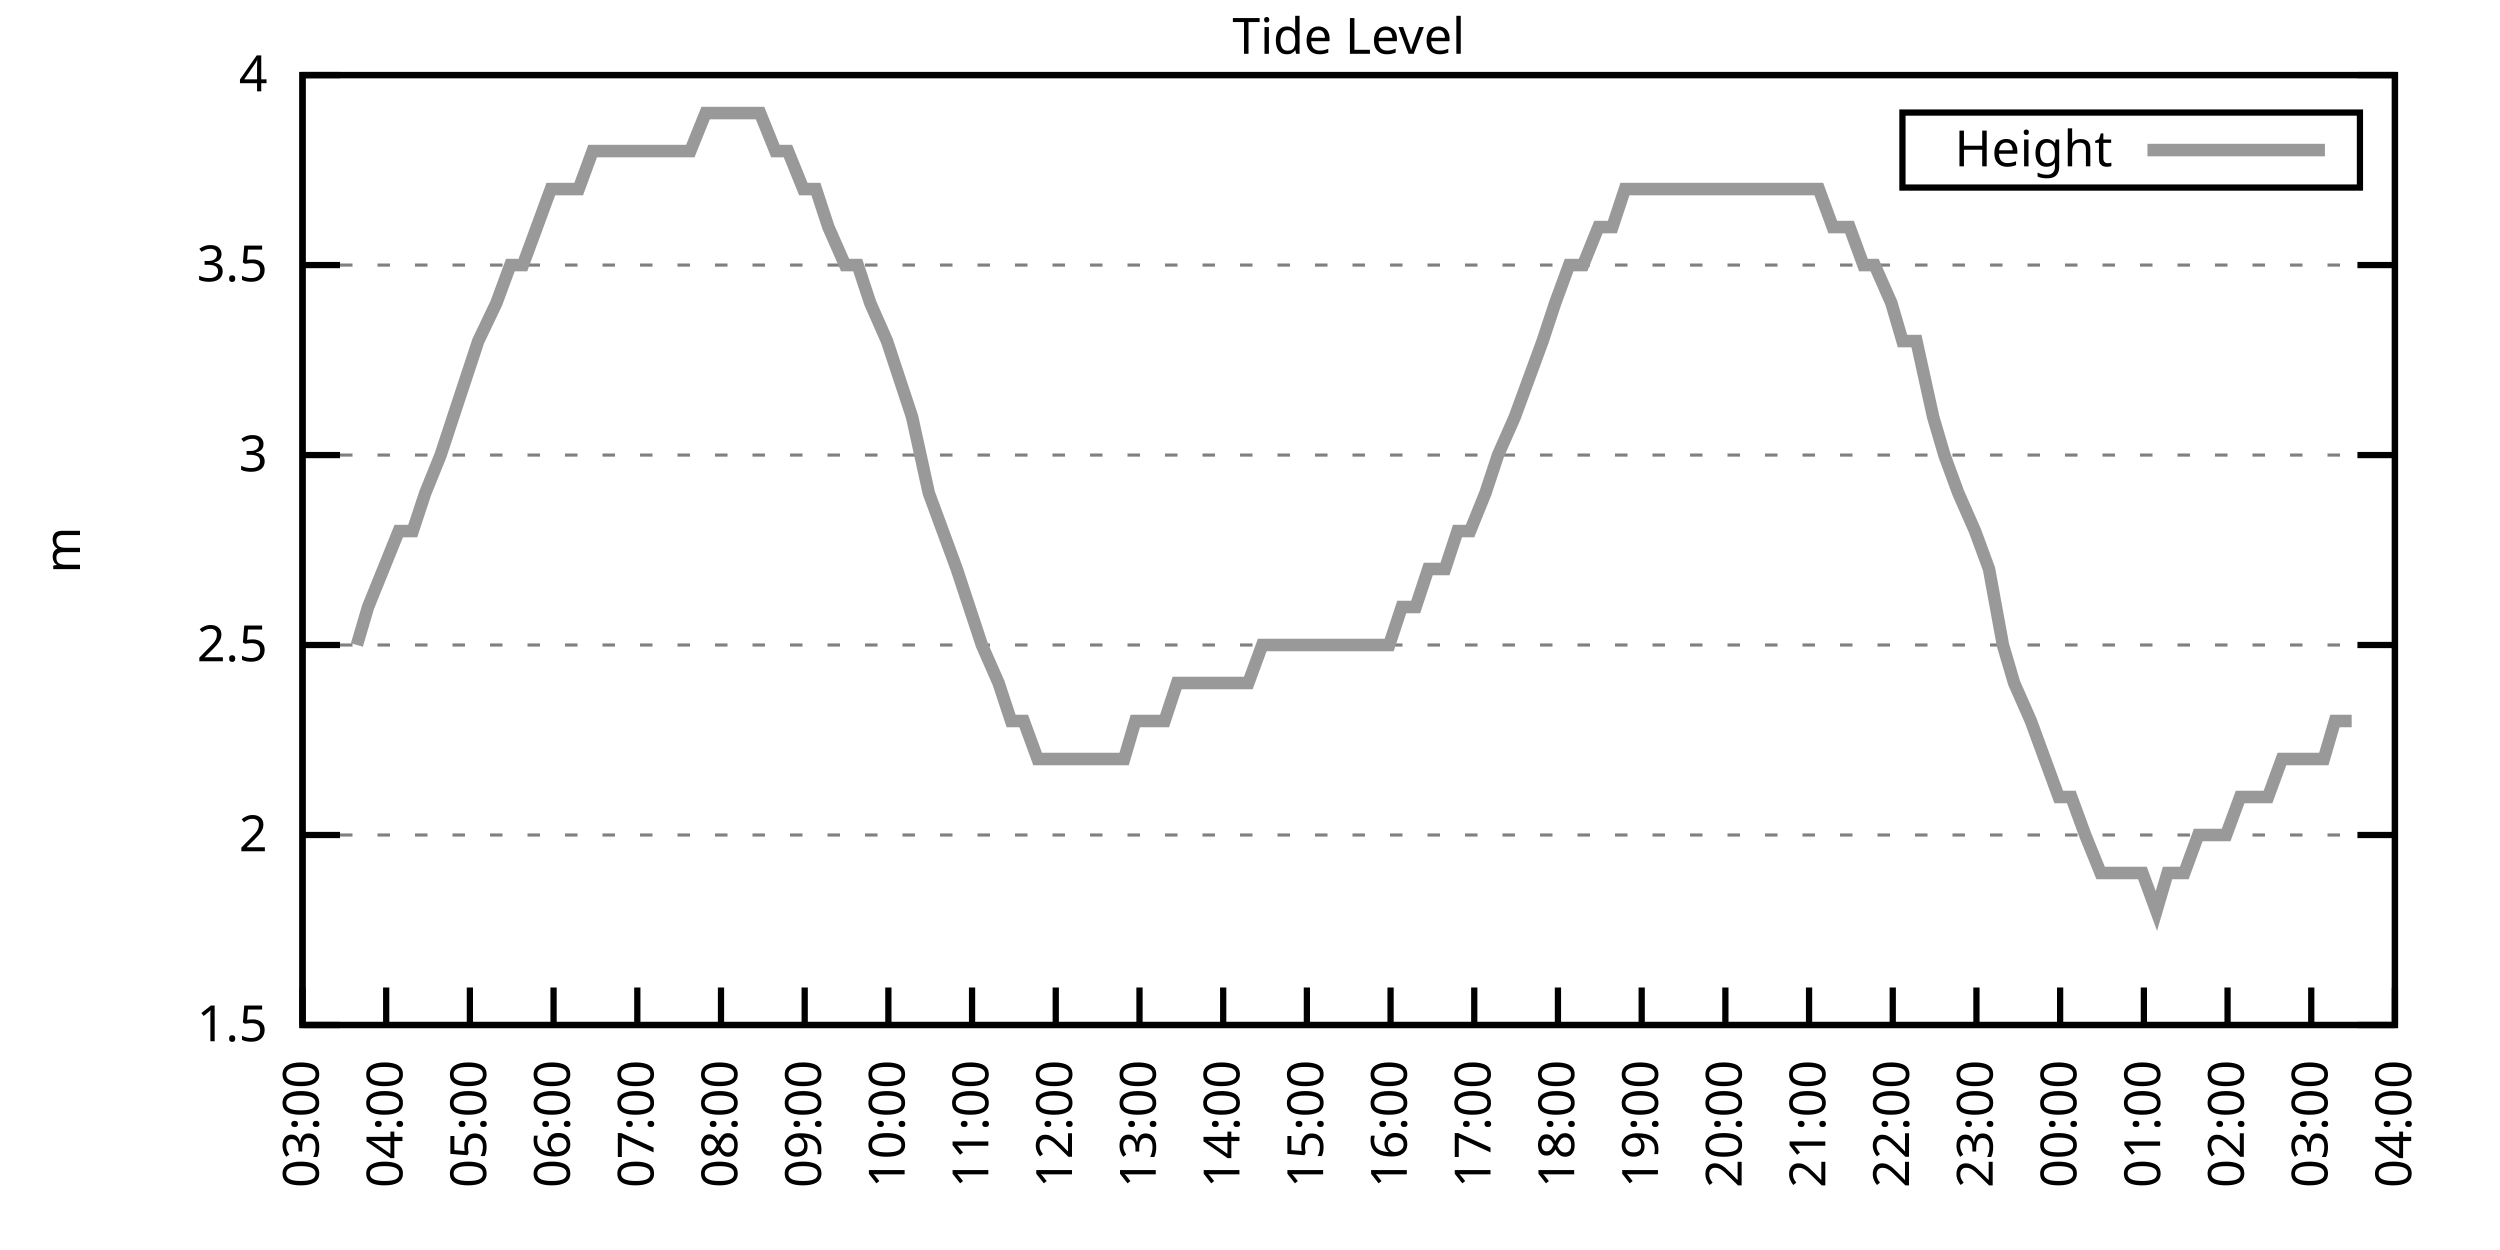
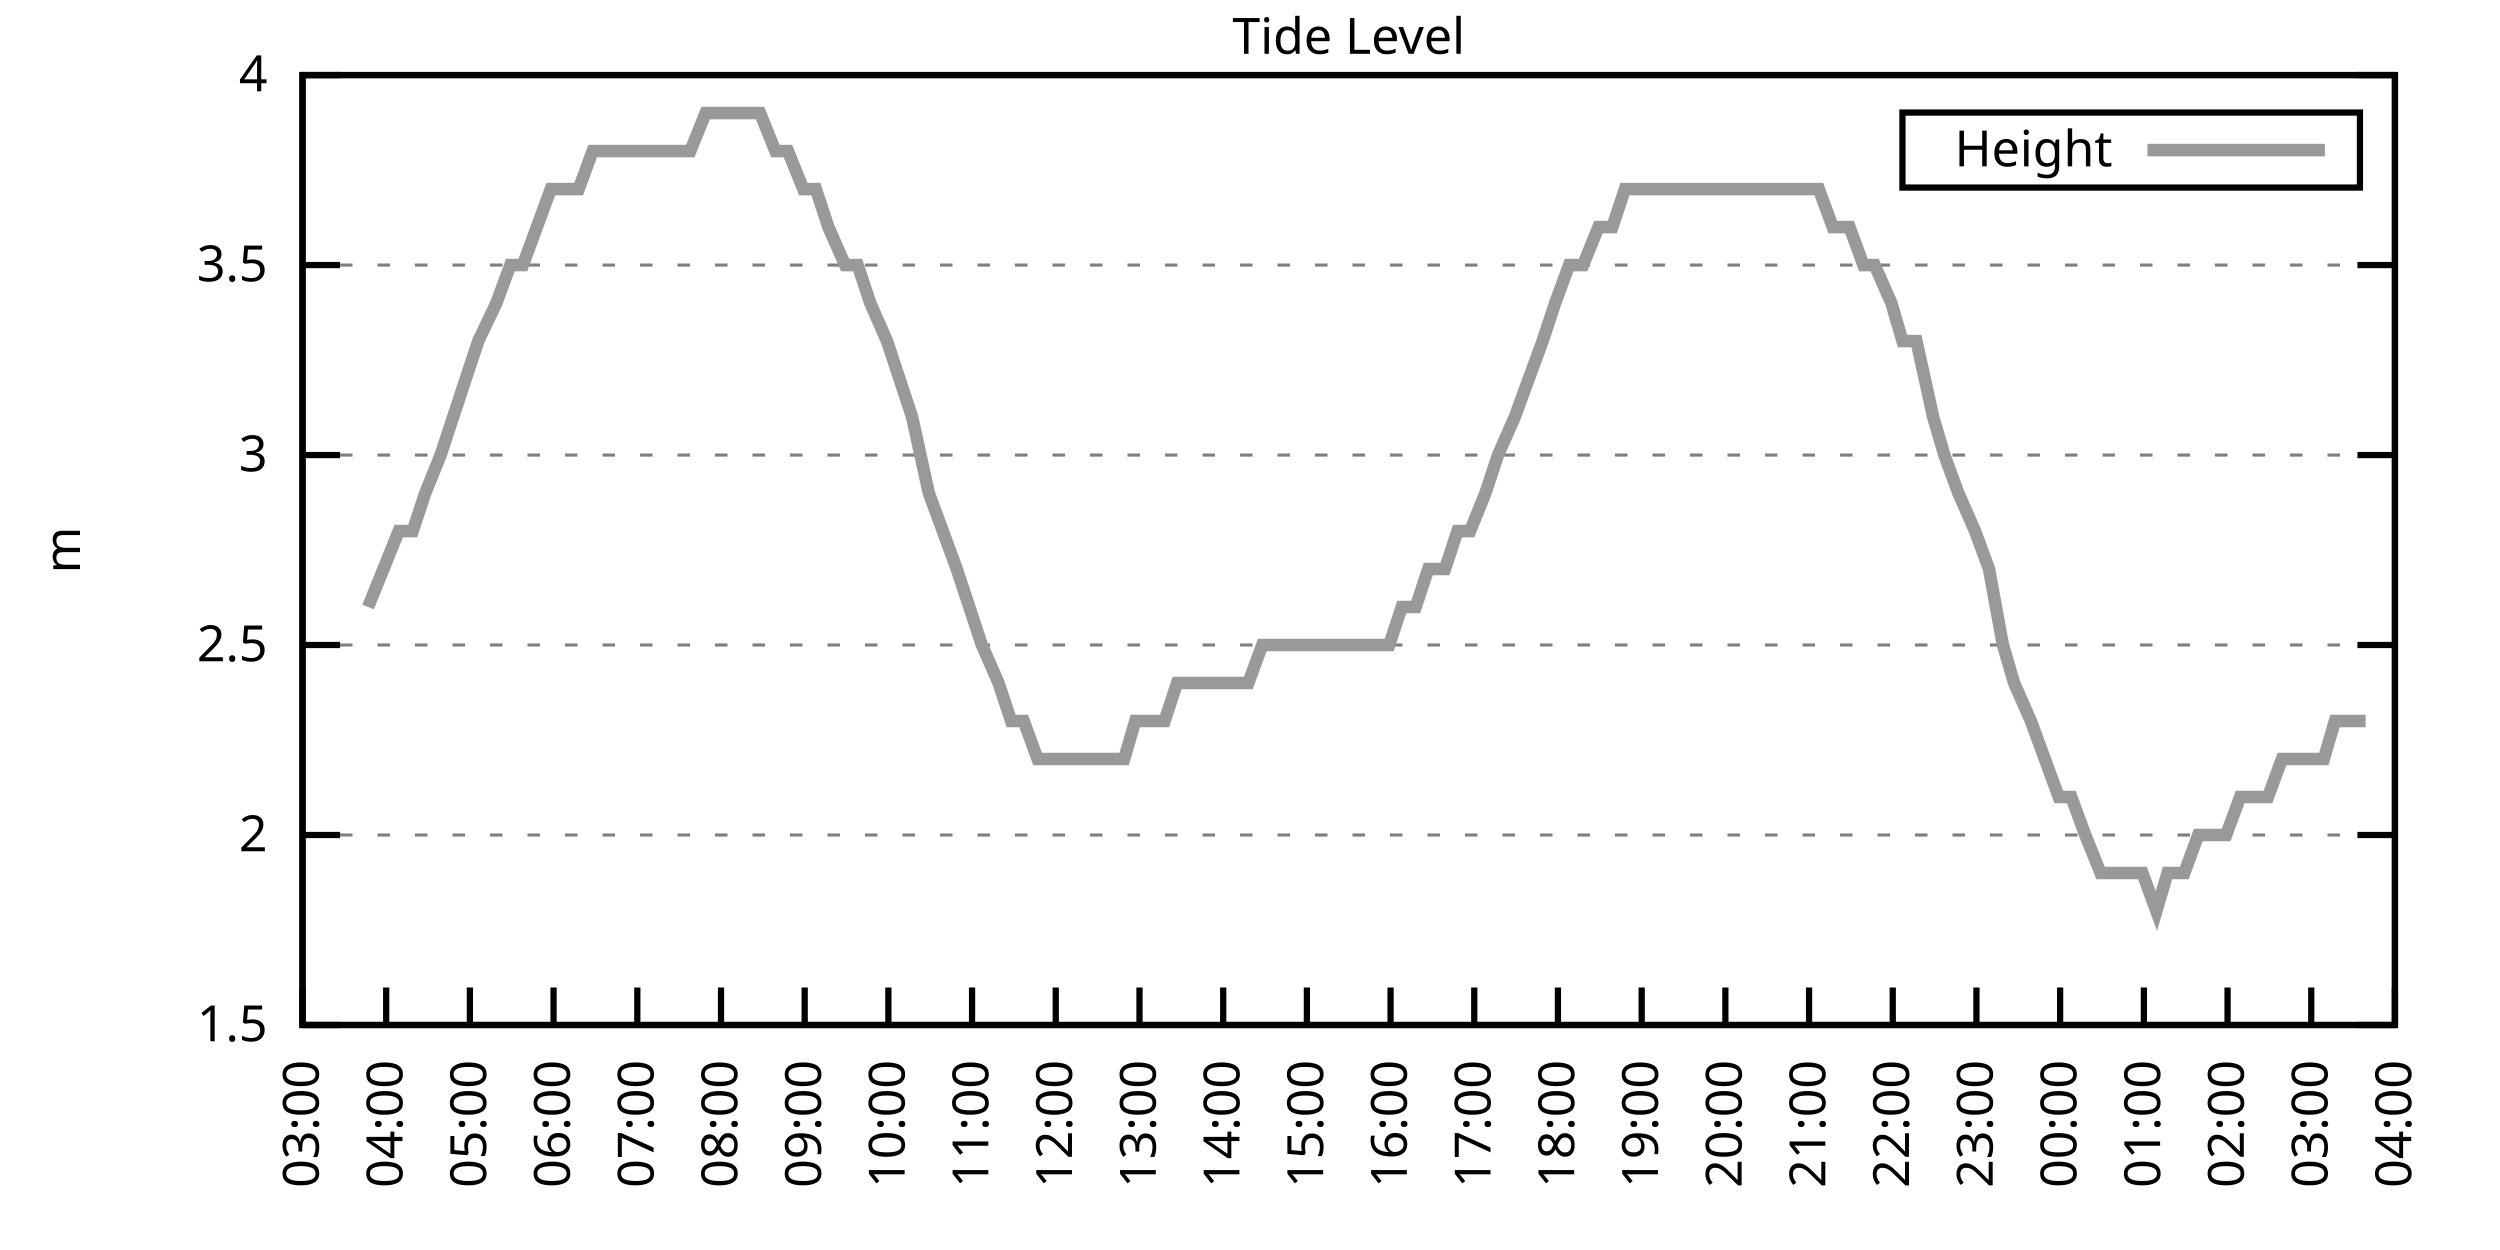
<svg xmlns="http://www.w3.org/2000/svg" xmlns:xlink="http://www.w3.org/1999/xlink" width="400" height="200" viewBox="0 0 400 200">
  <g id="gnuplot_canvas">
    <rect x="0" y="0" width="400" height="200" fill="none" />
    <defs>
      <circle id="gpDot" r="0.5" stroke-width="0.5" stroke="currentColor" />
      <path id="gpPt0" stroke-width="0.333" stroke="currentColor" d="M-1,0 h2 M0,-1 v2" />
      <path id="gpPt1" stroke-width="0.333" stroke="currentColor" d="M-1,-1 L1,1 M1,-1 L-1,1" />
      <path id="gpPt2" stroke-width="0.333" stroke="currentColor" d="M-1,0 L1,0 M0,-1 L0,1 M-1,-1 L1,1 M-1,1 L1,-1" />
      <rect id="gpPt3" stroke-width="0.333" stroke="currentColor" x="-1" y="-1" width="2" height="2" />
      <rect id="gpPt4" stroke-width="0.333" stroke="currentColor" fill="currentColor" x="-1" y="-1" width="2" height="2" />
      <circle id="gpPt5" stroke-width="0.333" stroke="currentColor" cx="0" cy="0" r="1" />
      <use xlink:href="#gpPt5" id="gpPt6" fill="currentColor" stroke="none" />
      <path id="gpPt7" stroke-width="0.333" stroke="currentColor" d="M0,-1.33 L-1.33,0.67 L1.33,0.67 z" />
      <use xlink:href="#gpPt7" id="gpPt8" fill="currentColor" stroke="none" />
      <use xlink:href="#gpPt7" id="gpPt9" stroke="currentColor" transform="rotate(180)" />
      <use xlink:href="#gpPt9" id="gpPt10" fill="currentColor" stroke="none" />
      <use xlink:href="#gpPt3" id="gpPt11" stroke="currentColor" transform="rotate(45)" />
      <use xlink:href="#gpPt11" id="gpPt12" fill="currentColor" stroke="none" />
      <path id="gpPt13" stroke-width="0.333" stroke="currentColor" d="M0,1.330 L1.265,0.411 L0.782,-1.067 L-0.782,-1.076 L-1.265,0.411 z" />
      <use xlink:href="#gpPt13" id="gpPt14" fill="currentColor" stroke="none" />
      <filter id="textbox" filterUnits="objectBoundingBox" x="0" y="0" height="1" width="1">
        <feFlood flood-color="white" flood-opacity="1" result="bgnd" />
        <feComposite in="SourceGraphic" in2="bgnd" operator="atop" />
      </filter>
      <filter id="greybox" filterUnits="objectBoundingBox" x="0" y="0" height="1" width="1">
        <feFlood flood-color="lightgrey" flood-opacity="1" result="grey" />
        <feComposite in="SourceGraphic" in2="grey" operator="atop" />
      </filter>
    </defs>
    <g fill="none" color="white" stroke="currentColor" stroke-width="1.00" stroke-linecap="butt" stroke-linejoin="miter">
</g>
    <g fill="none" color="black" stroke="currentColor" stroke-width="1.00" stroke-linecap="butt" stroke-linejoin="miter">
      <g stroke="none" shape-rendering="crispEdges">
        <polygon fill="rgb(255, 255, 255)" points="48.40,164.00 383.18,164.00 383.18,12.02 48.40,12.02 " />
      </g>
    </g>
    <g fill="none" color="black" stroke="currentColor" stroke-width="1.00" stroke-linecap="butt" stroke-linejoin="miter">
</g>
    <g fill="none" color="black" stroke="black" stroke-width="0.50" stroke-linecap="butt" stroke-linejoin="miter">
</g>
    <g fill="none" color="gray" stroke="currentColor" stroke-width="0.50" stroke-linecap="butt" stroke-linejoin="miter">
      <path stroke="gray" stroke-dasharray="2,4" class="gridline" d="M48.40,164.00 L383.19,164.00  " />
    </g>
    <g fill="none" color="gray" stroke="gray" stroke-width="1.00" stroke-linecap="butt" stroke-linejoin="miter">
</g>
    <g fill="none" color="black" stroke="currentColor" stroke-width="1.00" stroke-linecap="butt" stroke-linejoin="miter">
      <path stroke="black" d="M48.40,164.00 L54.40,164.00 M383.19,164.00 L377.19,164.00  " />
      <g transform="translate(42.80,166.60)" stroke="none" fill="black" font-family="Sans" font-size="8.00" text-anchor="end">
        <text>
          <tspan font-family="Sans"> 1.5</tspan>
        </text>
      </g>
    </g>
    <g fill="none" color="black" stroke="currentColor" stroke-width="1.00" stroke-linecap="butt" stroke-linejoin="miter">
</g>
    <g fill="none" color="black" stroke="black" stroke-width="0.50" stroke-linecap="butt" stroke-linejoin="miter">
</g>
    <g fill="none" color="gray" stroke="currentColor" stroke-width="0.50" stroke-linecap="butt" stroke-linejoin="miter">
      <path stroke="gray" stroke-dasharray="2,4" class="gridline" d="M48.40,133.60 L383.19,133.60  " />
    </g>
    <g fill="none" color="gray" stroke="gray" stroke-width="1.00" stroke-linecap="butt" stroke-linejoin="miter">
</g>
    <g fill="none" color="black" stroke="currentColor" stroke-width="1.00" stroke-linecap="butt" stroke-linejoin="miter">
      <path stroke="black" d="M48.40,133.60 L54.40,133.60 M383.19,133.60 L377.19,133.60  " />
      <g transform="translate(42.80,136.20)" stroke="none" fill="black" font-family="Sans" font-size="8.00" text-anchor="end">
        <text>
          <tspan font-family="Sans"> 2</tspan>
        </text>
      </g>
    </g>
    <g fill="none" color="black" stroke="currentColor" stroke-width="1.00" stroke-linecap="butt" stroke-linejoin="miter">
</g>
    <g fill="none" color="black" stroke="black" stroke-width="0.50" stroke-linecap="butt" stroke-linejoin="miter">
</g>
    <g fill="none" color="gray" stroke="currentColor" stroke-width="0.50" stroke-linecap="butt" stroke-linejoin="miter">
      <path stroke="gray" stroke-dasharray="2,4" class="gridline" d="M48.40,103.20 L383.19,103.20  " />
    </g>
    <g fill="none" color="gray" stroke="gray" stroke-width="1.00" stroke-linecap="butt" stroke-linejoin="miter">
</g>
    <g fill="none" color="black" stroke="currentColor" stroke-width="1.00" stroke-linecap="butt" stroke-linejoin="miter">
      <path stroke="black" d="M48.40,103.20 L54.40,103.20 M383.19,103.20 L377.19,103.20  " />
      <g transform="translate(42.80,105.80)" stroke="none" fill="black" font-family="Sans" font-size="8.00" text-anchor="end">
        <text>
          <tspan font-family="Sans"> 2.5</tspan>
        </text>
      </g>
    </g>
    <g fill="none" color="black" stroke="currentColor" stroke-width="1.00" stroke-linecap="butt" stroke-linejoin="miter">
</g>
    <g fill="none" color="black" stroke="black" stroke-width="0.50" stroke-linecap="butt" stroke-linejoin="miter">
</g>
    <g fill="none" color="gray" stroke="currentColor" stroke-width="0.50" stroke-linecap="butt" stroke-linejoin="miter">
      <path stroke="gray" stroke-dasharray="2,4" class="gridline" d="M48.40,72.81 L383.19,72.81  " />
    </g>
    <g fill="none" color="gray" stroke="gray" stroke-width="1.00" stroke-linecap="butt" stroke-linejoin="miter">
</g>
    <g fill="none" color="black" stroke="currentColor" stroke-width="1.00" stroke-linecap="butt" stroke-linejoin="miter">
      <path stroke="black" d="M48.40,72.81 L54.40,72.81 M383.19,72.81 L377.19,72.81  " />
      <g transform="translate(42.80,75.41)" stroke="none" fill="black" font-family="Sans" font-size="8.00" text-anchor="end">
        <text>
          <tspan font-family="Sans"> 3</tspan>
        </text>
      </g>
    </g>
    <g fill="none" color="black" stroke="currentColor" stroke-width="1.00" stroke-linecap="butt" stroke-linejoin="miter">
</g>
    <g fill="none" color="black" stroke="black" stroke-width="0.50" stroke-linecap="butt" stroke-linejoin="miter">
</g>
    <g fill="none" color="gray" stroke="currentColor" stroke-width="0.50" stroke-linecap="butt" stroke-linejoin="miter">
      <path stroke="gray" stroke-dasharray="2,4" class="gridline" d="M48.40,42.41 L383.19,42.41  " />
    </g>
    <g fill="none" color="gray" stroke="gray" stroke-width="1.00" stroke-linecap="butt" stroke-linejoin="miter">
</g>
    <g fill="none" color="black" stroke="currentColor" stroke-width="1.00" stroke-linecap="butt" stroke-linejoin="miter">
      <path stroke="black" d="M48.40,42.41 L54.40,42.41 M383.19,42.41 L377.19,42.41  " />
      <g transform="translate(42.80,45.01)" stroke="none" fill="black" font-family="Sans" font-size="8.00" text-anchor="end">
        <text>
          <tspan font-family="Sans"> 3.5</tspan>
        </text>
      </g>
    </g>
    <g fill="none" color="black" stroke="currentColor" stroke-width="1.00" stroke-linecap="butt" stroke-linejoin="miter">
</g>
    <g fill="none" color="black" stroke="black" stroke-width="0.50" stroke-linecap="butt" stroke-linejoin="miter">
</g>
    <g fill="none" color="gray" stroke="currentColor" stroke-width="0.50" stroke-linecap="butt" stroke-linejoin="miter">
      <path stroke="gray" stroke-dasharray="2,4" class="gridline" d="M48.40,12.01 L383.19,12.01  " />
    </g>
    <g fill="none" color="gray" stroke="gray" stroke-width="1.00" stroke-linecap="butt" stroke-linejoin="miter">
</g>
    <g fill="none" color="black" stroke="currentColor" stroke-width="1.00" stroke-linecap="butt" stroke-linejoin="miter">
      <path stroke="black" d="M48.40,12.01 L54.40,12.01 M383.19,12.01 L377.19,12.01  " />
      <g transform="translate(42.80,14.61)" stroke="none" fill="black" font-family="Sans" font-size="8.00" text-anchor="end">
        <text>
          <tspan font-family="Sans"> 4</tspan>
        </text>
      </g>
    </g>
    <g fill="none" color="black" stroke="currentColor" stroke-width="1.00" stroke-linecap="butt" stroke-linejoin="miter">
      <path stroke="black" d="M48.40,164.00 L48.40,158.00  " />
      <g transform="translate(51.00,169.60) rotate(270.00)" stroke="none" fill="black" font-family="Sans" font-size="8.00" text-anchor="end">
        <text>
          <tspan font-family="Sans">03:00</tspan>
        </text>
      </g>
    </g>
    <g fill="none" color="black" stroke="currentColor" stroke-width="1.00" stroke-linecap="butt" stroke-linejoin="miter">
      <path stroke="black" d="M61.79,164.00 L61.79,158.00  " />
      <g transform="translate(64.39,169.60) rotate(270.00)" stroke="none" fill="black" font-family="Sans" font-size="8.00" text-anchor="end">
        <text>
          <tspan font-family="Sans">04:00</tspan>
        </text>
      </g>
    </g>
    <g fill="none" color="black" stroke="currentColor" stroke-width="1.00" stroke-linecap="butt" stroke-linejoin="miter">
      <path stroke="black" d="M75.18,164.00 L75.18,158.00  " />
      <g transform="translate(77.78,169.60) rotate(270.00)" stroke="none" fill="black" font-family="Sans" font-size="8.00" text-anchor="end">
        <text>
          <tspan font-family="Sans">05:00</tspan>
        </text>
      </g>
    </g>
    <g fill="none" color="black" stroke="currentColor" stroke-width="1.00" stroke-linecap="butt" stroke-linejoin="miter">
      <path stroke="black" d="M88.57,164.00 L88.57,158.00  " />
      <g transform="translate(91.17,169.60) rotate(270.00)" stroke="none" fill="black" font-family="Sans" font-size="8.00" text-anchor="end">
        <text>
          <tspan font-family="Sans">06:00</tspan>
        </text>
      </g>
    </g>
    <g fill="none" color="black" stroke="currentColor" stroke-width="1.00" stroke-linecap="butt" stroke-linejoin="miter">
      <path stroke="black" d="M101.97,164.00 L101.97,158.00  " />
      <g transform="translate(104.57,169.60) rotate(270.00)" stroke="none" fill="black" font-family="Sans" font-size="8.00" text-anchor="end">
        <text>
          <tspan font-family="Sans">07:00</tspan>
        </text>
      </g>
    </g>
    <g fill="none" color="black" stroke="currentColor" stroke-width="1.00" stroke-linecap="butt" stroke-linejoin="miter">
      <path stroke="black" d="M115.36,164.00 L115.36,158.00  " />
      <g transform="translate(117.96,169.60) rotate(270.00)" stroke="none" fill="black" font-family="Sans" font-size="8.00" text-anchor="end">
        <text>
          <tspan font-family="Sans">08:00</tspan>
        </text>
      </g>
    </g>
    <g fill="none" color="black" stroke="currentColor" stroke-width="1.00" stroke-linecap="butt" stroke-linejoin="miter">
      <path stroke="black" d="M128.75,164.00 L128.75,158.00  " />
      <g transform="translate(131.35,169.60) rotate(270.00)" stroke="none" fill="black" font-family="Sans" font-size="8.00" text-anchor="end">
        <text>
          <tspan font-family="Sans">09:00</tspan>
        </text>
      </g>
    </g>
    <g fill="none" color="black" stroke="currentColor" stroke-width="1.00" stroke-linecap="butt" stroke-linejoin="miter">
      <path stroke="black" d="M142.14,164.00 L142.14,158.00  " />
      <g transform="translate(144.74,169.60) rotate(270.00)" stroke="none" fill="black" font-family="Sans" font-size="8.00" text-anchor="end">
        <text>
          <tspan font-family="Sans">10:00</tspan>
        </text>
      </g>
    </g>
    <g fill="none" color="black" stroke="currentColor" stroke-width="1.00" stroke-linecap="butt" stroke-linejoin="miter">
      <path stroke="black" d="M155.53,164.00 L155.53,158.00  " />
      <g transform="translate(158.13,169.60) rotate(270.00)" stroke="none" fill="black" font-family="Sans" font-size="8.00" text-anchor="end">
        <text>
          <tspan font-family="Sans">11:00</tspan>
        </text>
      </g>
    </g>
    <g fill="none" color="black" stroke="currentColor" stroke-width="1.00" stroke-linecap="butt" stroke-linejoin="miter">
      <path stroke="black" d="M168.92,164.00 L168.92,158.00  " />
      <g transform="translate(171.52,169.60) rotate(270.00)" stroke="none" fill="black" font-family="Sans" font-size="8.00" text-anchor="end">
        <text>
          <tspan font-family="Sans">12:00</tspan>
        </text>
      </g>
    </g>
    <g fill="none" color="black" stroke="currentColor" stroke-width="1.00" stroke-linecap="butt" stroke-linejoin="miter">
      <path stroke="black" d="M182.32,164.00 L182.32,158.00  " />
      <g transform="translate(184.92,169.60) rotate(270.00)" stroke="none" fill="black" font-family="Sans" font-size="8.00" text-anchor="end">
        <text>
          <tspan font-family="Sans">13:00</tspan>
        </text>
      </g>
    </g>
    <g fill="none" color="black" stroke="currentColor" stroke-width="1.00" stroke-linecap="butt" stroke-linejoin="miter">
      <path stroke="black" d="M195.71,164.00 L195.71,158.00  " />
      <g transform="translate(198.31,169.60) rotate(270.00)" stroke="none" fill="black" font-family="Sans" font-size="8.00" text-anchor="end">
        <text>
          <tspan font-family="Sans">14:00</tspan>
        </text>
      </g>
    </g>
    <g fill="none" color="black" stroke="currentColor" stroke-width="1.00" stroke-linecap="butt" stroke-linejoin="miter">
      <path stroke="black" d="M209.10,164.00 L209.10,158.00  " />
      <g transform="translate(211.70,169.60) rotate(270.00)" stroke="none" fill="black" font-family="Sans" font-size="8.00" text-anchor="end">
        <text>
          <tspan font-family="Sans">15:00</tspan>
        </text>
      </g>
    </g>
    <g fill="none" color="black" stroke="currentColor" stroke-width="1.00" stroke-linecap="butt" stroke-linejoin="miter">
      <path stroke="black" d="M222.49,164.00 L222.49,158.00  " />
      <g transform="translate(225.09,169.60) rotate(270.00)" stroke="none" fill="black" font-family="Sans" font-size="8.00" text-anchor="end">
        <text>
          <tspan font-family="Sans">16:00</tspan>
        </text>
      </g>
    </g>
    <g fill="none" color="black" stroke="currentColor" stroke-width="1.00" stroke-linecap="butt" stroke-linejoin="miter">
      <path stroke="black" d="M235.88,164.00 L235.88,158.00  " />
      <g transform="translate(238.48,169.60) rotate(270.00)" stroke="none" fill="black" font-family="Sans" font-size="8.00" text-anchor="end">
        <text>
          <tspan font-family="Sans">17:00</tspan>
        </text>
      </g>
    </g>
    <g fill="none" color="black" stroke="currentColor" stroke-width="1.00" stroke-linecap="butt" stroke-linejoin="miter">
      <path stroke="black" d="M249.27,164.00 L249.27,158.00  " />
      <g transform="translate(251.87,169.60) rotate(270.00)" stroke="none" fill="black" font-family="Sans" font-size="8.00" text-anchor="end">
        <text>
          <tspan font-family="Sans">18:00</tspan>
        </text>
      </g>
    </g>
    <g fill="none" color="black" stroke="currentColor" stroke-width="1.00" stroke-linecap="butt" stroke-linejoin="miter">
      <path stroke="black" d="M262.67,164.00 L262.67,158.00  " />
      <g transform="translate(265.27,169.60) rotate(270.00)" stroke="none" fill="black" font-family="Sans" font-size="8.00" text-anchor="end">
        <text>
          <tspan font-family="Sans">19:00</tspan>
        </text>
      </g>
    </g>
    <g fill="none" color="black" stroke="currentColor" stroke-width="1.00" stroke-linecap="butt" stroke-linejoin="miter">
      <path stroke="black" d="M276.06,164.00 L276.06,158.00  " />
      <g transform="translate(278.66,169.60) rotate(270.00)" stroke="none" fill="black" font-family="Sans" font-size="8.00" text-anchor="end">
        <text>
          <tspan font-family="Sans">20:00</tspan>
        </text>
      </g>
    </g>
    <g fill="none" color="black" stroke="currentColor" stroke-width="1.00" stroke-linecap="butt" stroke-linejoin="miter">
      <path stroke="black" d="M289.45,164.00 L289.45,158.00  " />
      <g transform="translate(292.05,169.60) rotate(270.00)" stroke="none" fill="black" font-family="Sans" font-size="8.00" text-anchor="end">
        <text>
          <tspan font-family="Sans">21:00</tspan>
        </text>
      </g>
    </g>
    <g fill="none" color="black" stroke="currentColor" stroke-width="1.00" stroke-linecap="butt" stroke-linejoin="miter">
      <path stroke="black" d="M302.84,164.00 L302.84,158.00  " />
      <g transform="translate(305.44,169.60) rotate(270.00)" stroke="none" fill="black" font-family="Sans" font-size="8.00" text-anchor="end">
        <text>
          <tspan font-family="Sans">22:00</tspan>
        </text>
      </g>
    </g>
    <g fill="none" color="black" stroke="currentColor" stroke-width="1.00" stroke-linecap="butt" stroke-linejoin="miter">
      <path stroke="black" d="M316.23,164.00 L316.23,158.00  " />
      <g transform="translate(318.83,169.60) rotate(270.00)" stroke="none" fill="black" font-family="Sans" font-size="8.00" text-anchor="end">
        <text>
          <tspan font-family="Sans">23:00</tspan>
        </text>
      </g>
    </g>
    <g fill="none" color="black" stroke="currentColor" stroke-width="1.00" stroke-linecap="butt" stroke-linejoin="miter">
      <path stroke="black" d="M329.62,164.00 L329.62,158.00  " />
      <g transform="translate(332.22,169.60) rotate(270.00)" stroke="none" fill="black" font-family="Sans" font-size="8.00" text-anchor="end">
        <text>
          <tspan font-family="Sans">00:00</tspan>
        </text>
      </g>
    </g>
    <g fill="none" color="black" stroke="currentColor" stroke-width="1.00" stroke-linecap="butt" stroke-linejoin="miter">
      <path stroke="black" d="M343.02,164.00 L343.02,158.00  " />
      <g transform="translate(345.62,169.60) rotate(270.00)" stroke="none" fill="black" font-family="Sans" font-size="8.00" text-anchor="end">
        <text>
          <tspan font-family="Sans">01:00</tspan>
        </text>
      </g>
    </g>
    <g fill="none" color="black" stroke="currentColor" stroke-width="1.00" stroke-linecap="butt" stroke-linejoin="miter">
      <path stroke="black" d="M356.41,164.00 L356.41,158.00  " />
      <g transform="translate(359.01,169.60) rotate(270.00)" stroke="none" fill="black" font-family="Sans" font-size="8.00" text-anchor="end">
        <text>
          <tspan font-family="Sans">02:00</tspan>
        </text>
      </g>
    </g>
    <g fill="none" color="black" stroke="currentColor" stroke-width="1.00" stroke-linecap="butt" stroke-linejoin="miter">
      <path stroke="black" d="M369.80,164.00 L369.80,158.00  " />
      <g transform="translate(372.40,169.60) rotate(270.00)" stroke="none" fill="black" font-family="Sans" font-size="8.00" text-anchor="end">
        <text>
          <tspan font-family="Sans">03:00</tspan>
        </text>
      </g>
    </g>
    <g fill="none" color="black" stroke="currentColor" stroke-width="1.00" stroke-linecap="butt" stroke-linejoin="miter">
      <path stroke="black" d="M383.19,164.00 L383.19,158.00  " />
      <g transform="translate(385.79,169.60) rotate(270.00)" stroke="none" fill="black" font-family="Sans" font-size="8.00" text-anchor="end">
        <text>
          <tspan font-family="Sans">04:00</tspan>
        </text>
      </g>
    </g>
    <g fill="none" color="black" stroke="currentColor" stroke-width="1.00" stroke-linecap="butt" stroke-linejoin="miter">
</g>
    <g fill="none" color="black" stroke="currentColor" stroke-width="1.00" stroke-linecap="butt" stroke-linejoin="miter">
      <path stroke="black" d="M48.40,12.01 L48.40,164.00 L383.19,164.00 L383.19,12.01 L48.40,12.01 Z  " />
    </g>
    <g fill="none" color="black" stroke="currentColor" stroke-width="1.00" stroke-linecap="butt" stroke-linejoin="miter">
</g>
    <g fill="none" color="black" stroke="currentColor" stroke-width="1.00" stroke-linecap="butt" stroke-linejoin="miter">
      <path stroke="black" d="M304.39,30.01 L304.39,18.01 L377.59,18.01 L377.59,30.01 L304.39,30.01 Z  " />
    </g>
    <g id="Tide_level_plot_1">
      <g fill="none" color="white" stroke="black" stroke-width="2.00" stroke-linecap="butt" stroke-linejoin="miter">
</g>
      <g fill="none" color="black" stroke="currentColor" stroke-width="2.00" stroke-linecap="butt" stroke-linejoin="miter">
        <g transform="translate(337.99,26.61)" stroke="none" fill="black" font-family="Sans" font-size="8.00" text-anchor="end">
          <text>
            <tspan font-family="Sans">Height</tspan>
          </text>
        </g>
      </g>
      <g fill="none" color="black" stroke="currentColor" stroke-width="2.00" stroke-linecap="butt" stroke-linejoin="miter">
-         <path stroke="rgb(153, 153, 153)" d="M343.59,24.01 L371.99,24.01 M57.10,103.20 L58.89,97.12 L61.35,91.04 L63.80,84.97 L66.03,84.97 L68.04,78.89   L70.50,72.81 L72.50,66.73 L74.51,60.65 L76.52,54.57 L79.42,48.49 L81.66,42.41 L83.66,42.41 L85.90,36.33   L88.13,30.25 L90.36,30.25 L92.59,30.25 L94.82,24.17 L97.28,24.17 L99.51,24.17 L101.30,24.17 L103.98,24.17   L106.21,24.17 L107.99,24.17 L110.45,24.17 L112.90,18.09 L114.91,18.09 L116.92,18.09 L119.60,18.09 L121.61,18.09   L124.06,24.17 L126.07,24.17 L128.53,30.25 L130.54,30.25 L132.54,36.33 L135.22,42.41 L137.23,42.41 L139.24,48.49   L141.92,54.57 L143.93,60.65 L145.94,66.73 L148.61,78.89 L150.85,84.97 L153.08,91.04 L155.09,97.12 L157.10,103.20   L159.77,109.28 L161.78,115.36 L163.79,115.36 L166.02,121.44 L168.70,121.44 L170.93,121.44 L172.94,121.44 L175.40,121.44   L177.41,121.44 L179.86,121.44 L181.65,115.36 L183.88,115.36 L186.33,115.36 L188.34,109.28 L190.80,109.28 L192.81,109.28   L195.04,109.28 L197.72,109.28 L199.73,109.28 L201.96,103.20 L204.19,103.20 L206.20,103.20 L208.65,103.20 L210.88,103.20   L213.12,103.20 L215.13,103.20 L217.80,103.20 L220.04,103.20 L222.27,103.20 L224.28,97.12 L226.51,97.12 L228.52,91.04   L231.20,91.04 L233.20,84.97 L235.21,84.97 L237.67,78.89 L239.68,72.81 L242.36,66.73 L244.59,60.65 L246.82,54.57   L248.83,48.49 L251.06,42.41 L253.29,42.41 L255.75,36.33 L257.98,36.33 L259.99,30.25 L262.00,30.25 L264.67,30.25   L266.91,30.25 L268.92,30.25 L271.37,30.25 L273.38,30.25 L275.39,30.25 L277.62,30.25 L279.85,30.25 L282.31,30.25   L284.54,30.25 L286.55,30.25 L289.23,30.25 L291.01,30.25 L293.24,36.33 L295.92,36.33 L298.15,42.41 L299.94,42.41   L302.62,48.49 L304.40,54.57 L306.63,54.57 L309.31,66.73 L311.10,72.81 L313.33,78.89 L316.01,84.97 L318.24,91.04   L320.47,103.20 L322.26,109.28 L324.94,115.36 L327.17,121.44 L329.40,127.52 L331.41,127.52 L333.64,133.60 L336.10,139.68   L338.33,139.68 L340.34,139.68 L342.79,139.68 L345.02,145.76 L346.81,139.68 L349.49,139.68 L351.72,133.60 L353.73,133.60   L356.18,133.60 L358.42,127.52 L360.65,127.52 L362.88,127.52 L365.11,121.44 L367.34,121.44 L369.58,121.44 L371.81,121.44   L373.59,115.36 L376.27,115.36  " />
+         <path stroke="rgb(153, 153, 153)" d="M343.59,24.01 L371.99,24.01 M58.89,97.12 L61.35,91.04 L63.80,84.97 L66.03,84.97 L68.04,78.89 L70.50,72.81   L72.50,66.73 L74.51,60.65 L76.52,54.57 L79.42,48.49 L81.66,42.41 L83.66,42.41 L85.90,36.33 L88.13,30.25   L90.36,30.25 L92.59,30.25 L94.82,24.17 L97.28,24.17 L99.51,24.17 L101.30,24.17 L103.98,24.17 L106.21,24.17   L107.99,24.17 L110.45,24.17 L112.90,18.09 L114.91,18.09 L116.92,18.09 L119.60,18.09 L121.61,18.09 L124.06,24.17   L126.07,24.17 L128.53,30.25 L130.54,30.25 L132.54,36.33 L135.22,42.41 L137.23,42.41 L139.24,48.49 L141.92,54.57   L143.93,60.65 L145.94,66.73 L148.61,78.89 L150.85,84.97 L153.08,91.04 L155.09,97.12 L157.10,103.20 L159.77,109.28   L161.78,115.36 L163.79,115.36 L166.02,121.44 L168.70,121.44 L170.93,121.44 L172.94,121.44 L175.40,121.44 L177.41,121.44   L179.86,121.44 L181.65,115.36 L183.88,115.36 L186.33,115.36 L188.34,109.28 L190.80,109.28 L192.81,109.28 L195.04,109.28   L197.72,109.28 L199.73,109.28 L201.96,103.20 L204.19,103.20 L206.20,103.20 L208.65,103.20 L210.88,103.20 L213.12,103.20   L215.13,103.20 L217.80,103.20 L220.04,103.20 L222.27,103.20 L224.28,97.12 L226.51,97.12 L228.52,91.04 L231.20,91.04   L233.20,84.97 L235.21,84.97 L237.67,78.89 L239.68,72.81 L242.36,66.73 L244.59,60.65 L246.82,54.57 L248.83,48.49   L251.06,42.41 L253.29,42.41 L255.75,36.33 L257.98,36.33 L259.99,30.25 L262.00,30.25 L264.67,30.25 L266.91,30.25   L268.92,30.25 L271.37,30.25 L273.38,30.25 L275.39,30.25 L277.62,30.25 L279.85,30.25 L282.31,30.25 L284.54,30.25   L286.55,30.25 L289.23,30.25 L291.01,30.25 L293.24,36.33 L295.92,36.33 L298.15,42.41 L299.94,42.41 L302.62,48.49   L304.40,54.57 L306.63,54.57 L309.31,66.73 L311.10,72.81 L313.33,78.89 L316.01,84.97 L318.24,91.04 L320.47,103.20   L322.26,109.28 L324.94,115.36 L327.17,121.44 L329.40,127.52 L331.41,127.52 L333.64,133.60 L336.10,139.68 L338.33,139.68   L340.34,139.68 L342.79,139.68 L345.02,145.76 L346.81,139.68 L349.49,139.68 L351.72,133.60 L353.73,133.60 L356.18,133.60   L358.42,127.52 L360.65,127.52 L362.88,127.52 L365.11,121.44 L367.34,121.44 L369.58,121.44 L371.81,121.44 L373.59,115.36   L376.27,115.36 L378.50,115.36  " />
      </g>
    </g>
    <g fill="none" color="black" stroke="currentColor" stroke-width="2.00" stroke-linecap="butt" stroke-linejoin="miter">
</g>
    <g fill="none" color="black" stroke="black" stroke-width="1.00" stroke-linecap="butt" stroke-linejoin="miter">
</g>
    <g fill="none" color="black" stroke="currentColor" stroke-width="1.00" stroke-linecap="butt" stroke-linejoin="miter">
      <path stroke="black" d="M48.40,12.01 L48.40,164.00 L383.19,164.00 L383.19,12.01 L48.40,12.01 Z  " />
      <g transform="translate(12.80,88.01) rotate(270.00)" stroke="none" fill="black" font-family="Sans" font-size="8.00" text-anchor="middle">
        <text>
          <tspan font-family="Sans">m</tspan>
        </text>
      </g>
    </g>
    <g fill="none" color="black" stroke="currentColor" stroke-width="1.00" stroke-linecap="butt" stroke-linejoin="miter">
</g>
    <g fill="none" color="black" stroke="currentColor" stroke-width="1.00" stroke-linecap="butt" stroke-linejoin="miter">
      <g transform="translate(215.79,8.61)" stroke="none" fill="black" font-family="Sans" font-size="8.00" text-anchor="middle">
        <text>
          <tspan font-family="Sans">Tide Level</tspan>
        </text>
      </g>
    </g>
    <g fill="none" color="black" stroke="currentColor" stroke-width="1.00" stroke-linecap="butt" stroke-linejoin="miter">
</g>
  </g>
</svg>
